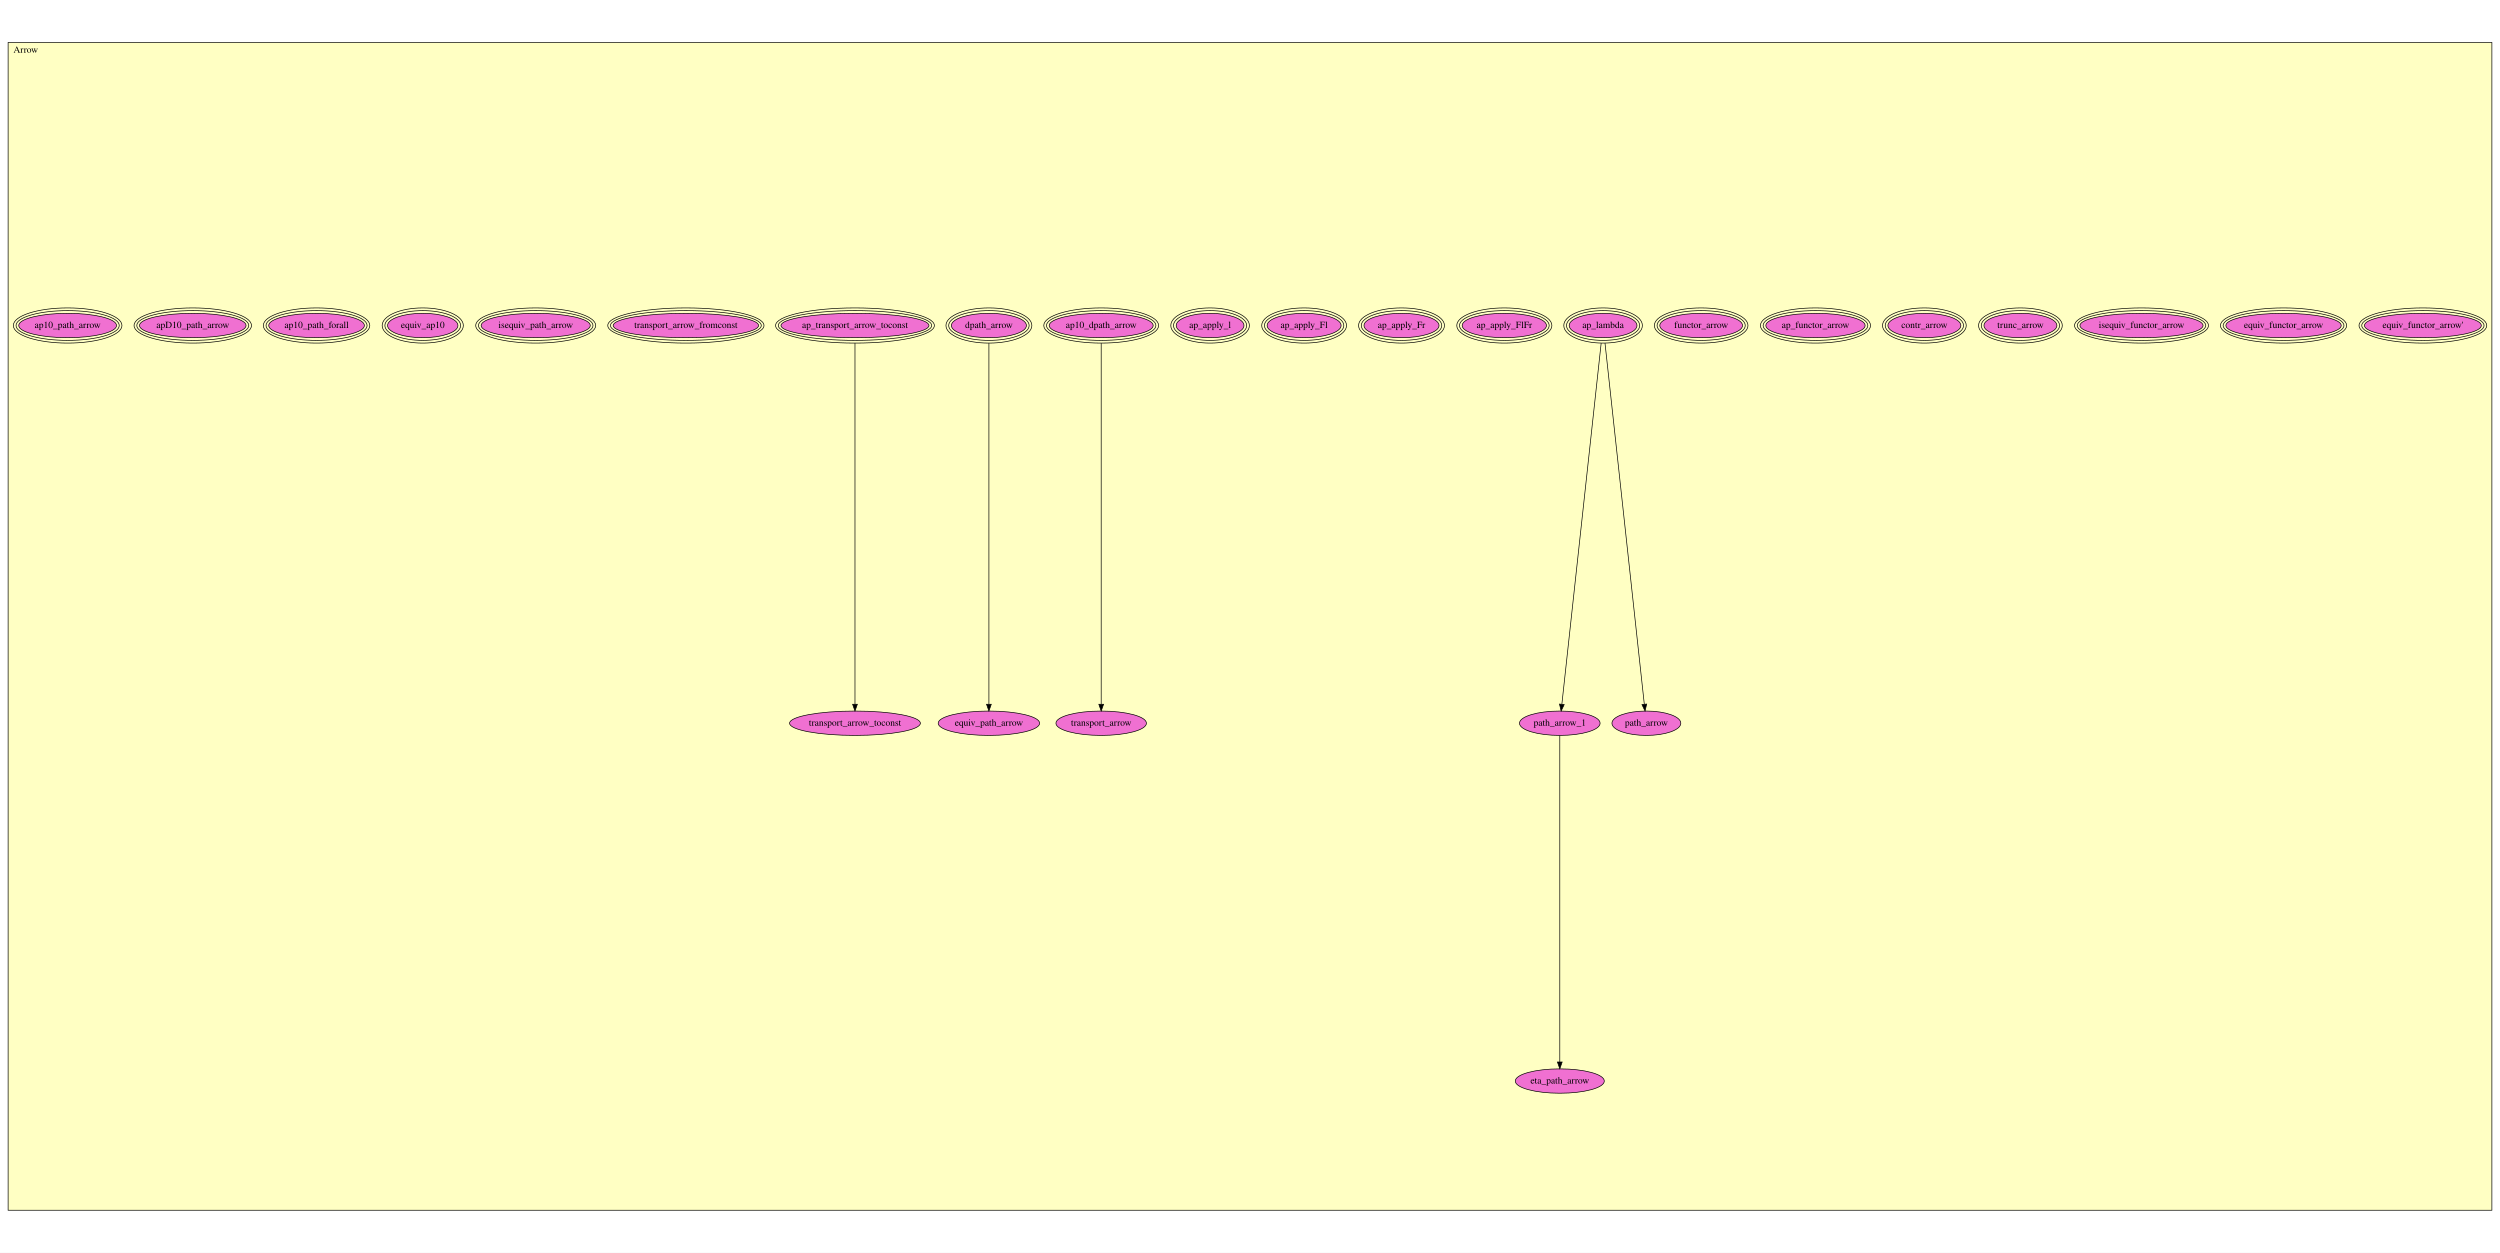
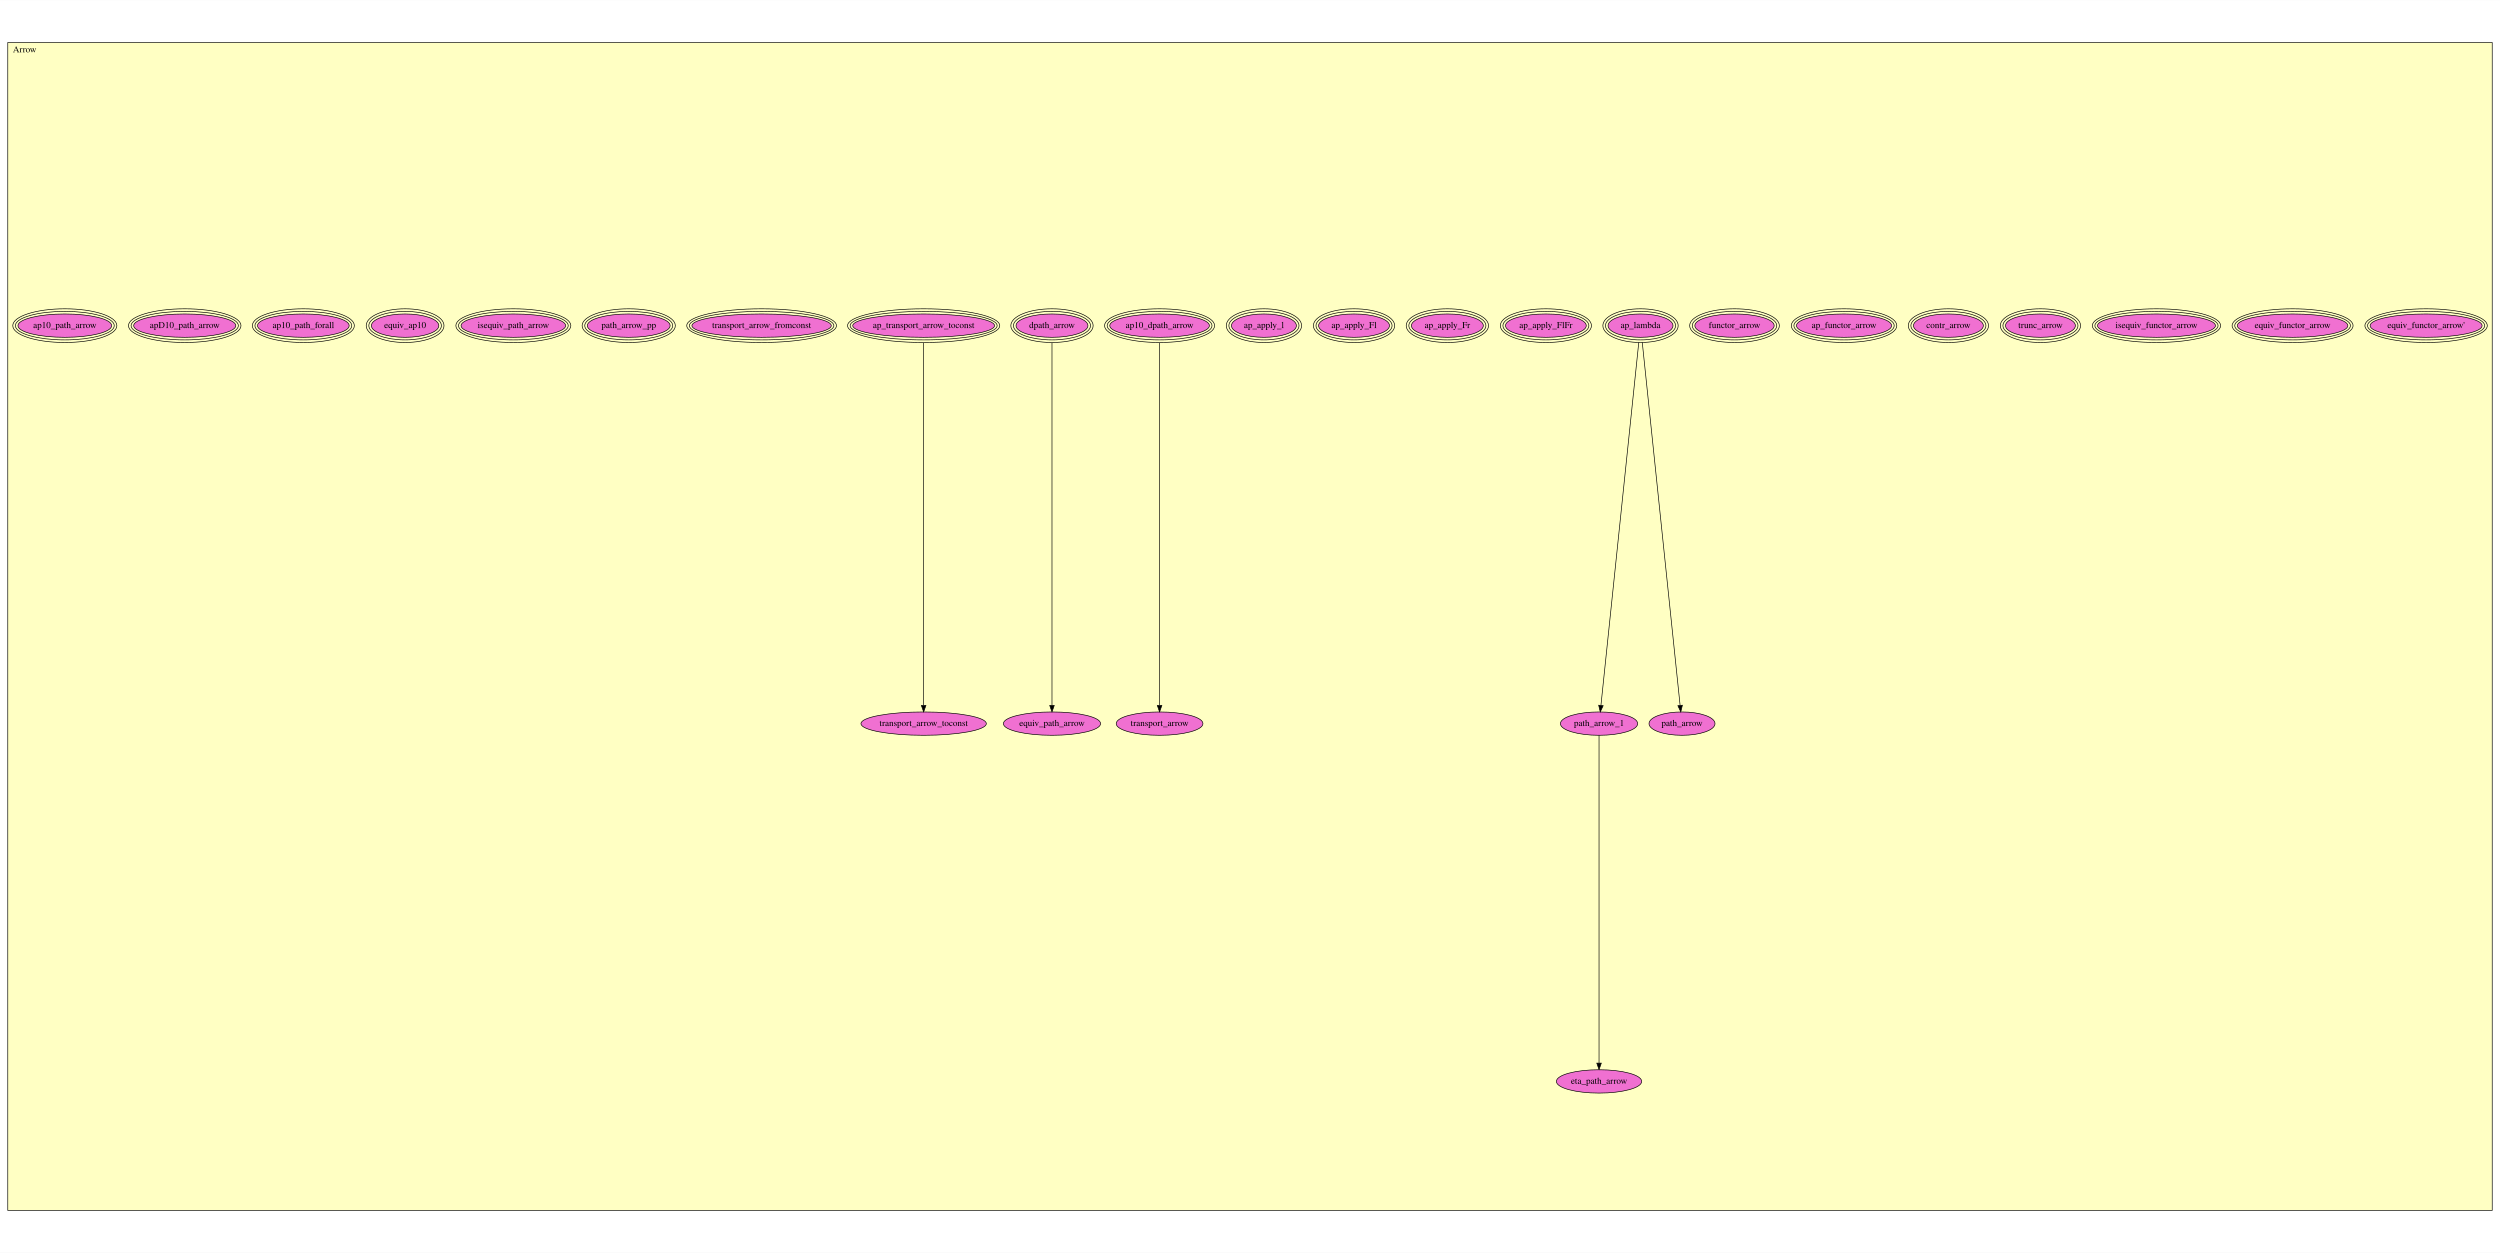
- <svg xmlns="http://www.w3.org/2000/svg" xmlns:xlink="http://www.w3.org/1999/xlink" width="3696pt" height="1852pt" viewBox="0.00 0.00 3696.00 1852.00">
-   <g id="graph0" class="graph" transform="scale(1 1) rotate(0) translate(4 1848)">
-     <polygon fill="white" stroke="transparent" points="-4,4 -4,-1848 3692,-1848 3692,4 -4,4" />
+ <svg xmlns="http://www.w3.org/2000/svg" xmlns:xlink="http://www.w3.org/1999/xlink" width="3857pt" height="1933pt" viewBox="0.00 0.00 3857.00 1932.50">
+   <g id="graph0" class="graph" transform="scale(1 1) rotate(0) translate(4 1928.5)">
+     <polygon fill="white" stroke="transparent" points="-4,4 -4,-1928.5 3853,-1928.5 3853,4 -4,4" />
    <g id="clust1" class="cluster">
-       <polygon fill="#ffffc3" stroke="black" points="8,-58.773 8,-1785.23 3680,-1785.23 3680,-58.773 8,-58.773" />
-       <text text-anchor="middle" x="34" y="-1770.03" font-family="Times,serif" font-size="14.00">Arrow</text>
+       <polygon fill="#ffffc3" stroke="black" points="8,-61.339 8,-1863.16 3841,-1863.16 3841,-61.339 8,-61.339" />
+       <text text-anchor="middle" x="34" y="-1847.96" font-family="Times,serif" font-size="14.00">Arrow</text>
    </g>
    <g id="node1" class="node">
      <g id="a_node1">
        <a xlink:href="Arrow.html#equiv_functor_arrow'" xlink:title="equiv_functor_arrow'">
-           <ellipse fill="#f070d1" stroke="black" cx="3578" cy="-1366.77" rx="86.39" ry="18" />
-           <ellipse fill="none" stroke="black" cx="3578" cy="-1366.77" rx="90.387" ry="22" />
-           <ellipse fill="none" stroke="black" cx="3578" cy="-1366.77" rx="94.385" ry="26" />
-           <text text-anchor="middle" x="3578" y="-1363.07" font-family="Times,serif" font-size="14.00">equiv_functor_arrow'</text>
+           <ellipse fill="#f070d1" stroke="black" cx="3739" cy="-1426.34" rx="86.39" ry="18" />
+           <ellipse fill="none" stroke="black" cx="3739" cy="-1426.34" rx="90.387" ry="22" />
+           <ellipse fill="none" stroke="black" cx="3739" cy="-1426.34" rx="94.385" ry="26" />
+           <text text-anchor="middle" x="3739" y="-1422.64" font-family="Times,serif" font-size="14.00">equiv_functor_arrow'</text>
        </a>
      </g>
    </g>
    <g id="node2" class="node">
      <g id="a_node2">
        <a xlink:href="Arrow.html#equiv_functor_arrow" xlink:title="equiv_functor_arrow">
-           <ellipse fill="#f070d1" stroke="black" cx="3372" cy="-1366.77" rx="85.273" ry="18" />
-           <ellipse fill="none" stroke="black" cx="3372" cy="-1366.77" rx="89.279" ry="22" />
-           <ellipse fill="none" stroke="black" cx="3372" cy="-1366.77" rx="93.285" ry="26" />
-           <text text-anchor="middle" x="3372" y="-1363.07" font-family="Times,serif" font-size="14.00">equiv_functor_arrow</text>
+           <ellipse fill="#f070d1" stroke="black" cx="3533" cy="-1426.34" rx="85.273" ry="18" />
+           <ellipse fill="none" stroke="black" cx="3533" cy="-1426.34" rx="89.279" ry="22" />
+           <ellipse fill="none" stroke="black" cx="3533" cy="-1426.34" rx="93.285" ry="26" />
+           <text text-anchor="middle" x="3533" y="-1422.64" font-family="Times,serif" font-size="14.00">equiv_functor_arrow</text>
        </a>
      </g>
    </g>
    <g id="node3" class="node">
      <g id="a_node3">
        <a xlink:href="Arrow.html#isequiv_functor_arrow" xlink:title="isequiv_functor_arrow">
-           <ellipse fill="#f070d1" stroke="black" cx="3162" cy="-1366.77" rx="90.984" ry="18" />
-           <ellipse fill="none" stroke="black" cx="3162" cy="-1366.77" rx="94.984" ry="22" />
-           <ellipse fill="none" stroke="black" cx="3162" cy="-1366.77" rx="98.984" ry="26" />
-           <text text-anchor="middle" x="3162" y="-1363.07" font-family="Times,serif" font-size="14.00">isequiv_functor_arrow</text>
+           <ellipse fill="#f070d1" stroke="black" cx="3323" cy="-1426.34" rx="90.984" ry="18" />
+           <ellipse fill="none" stroke="black" cx="3323" cy="-1426.34" rx="94.984" ry="22" />
+           <ellipse fill="none" stroke="black" cx="3323" cy="-1426.34" rx="98.984" ry="26" />
+           <text text-anchor="middle" x="3323" y="-1422.64" font-family="Times,serif" font-size="14.00">isequiv_functor_arrow</text>
        </a>
      </g>
    </g>
    <g id="node4" class="node">
      <g id="a_node4">
        <a xlink:href="Arrow.html#trunc_arrow" xlink:title="trunc_arrow">
-           <ellipse fill="#f070d1" stroke="black" cx="2983" cy="-1366.77" rx="53.898" ry="18" />
-           <ellipse fill="none" stroke="black" cx="2983" cy="-1366.77" rx="57.894" ry="22" />
-           <ellipse fill="none" stroke="black" cx="2983" cy="-1366.77" rx="61.891" ry="26" />
-           <text text-anchor="middle" x="2983" y="-1363.07" font-family="Times,serif" font-size="14.00">trunc_arrow</text>
+           <ellipse fill="#f070d1" stroke="black" cx="3144" cy="-1426.34" rx="53.898" ry="18" />
+           <ellipse fill="none" stroke="black" cx="3144" cy="-1426.34" rx="57.894" ry="22" />
+           <ellipse fill="none" stroke="black" cx="3144" cy="-1426.34" rx="61.891" ry="26" />
+           <text text-anchor="middle" x="3144" y="-1422.64" font-family="Times,serif" font-size="14.00">trunc_arrow</text>
        </a>
      </g>
    </g>
    <g id="node5" class="node">
      <g id="a_node5">
        <a xlink:href="Arrow.html#contr_arrow" xlink:title="contr_arrow">
-           <ellipse fill="#f070d1" stroke="black" cx="2841" cy="-1366.77" rx="53.898" ry="18" />
-           <ellipse fill="none" stroke="black" cx="2841" cy="-1366.77" rx="57.894" ry="22" />
-           <ellipse fill="none" stroke="black" cx="2841" cy="-1366.77" rx="61.891" ry="26" />
-           <text text-anchor="middle" x="2841" y="-1363.07" font-family="Times,serif" font-size="14.00">contr_arrow</text>
+           <ellipse fill="#f070d1" stroke="black" cx="3002" cy="-1426.34" rx="53.898" ry="18" />
+           <ellipse fill="none" stroke="black" cx="3002" cy="-1426.34" rx="57.894" ry="22" />
+           <ellipse fill="none" stroke="black" cx="3002" cy="-1426.34" rx="61.891" ry="26" />
+           <text text-anchor="middle" x="3002" y="-1422.64" font-family="Times,serif" font-size="14.00">contr_arrow</text>
        </a>
      </g>
    </g>
    <g id="node6" class="node">
      <g id="a_node6">
        <a xlink:href="Arrow.html#ap_functor_arrow" xlink:title="ap_functor_arrow">
-           <ellipse fill="#f070d1" stroke="black" cx="2680" cy="-1366.77" rx="73.393" ry="18" />
-           <ellipse fill="none" stroke="black" cx="2680" cy="-1366.77" rx="77.39" ry="22" />
-           <ellipse fill="none" stroke="black" cx="2680" cy="-1366.77" rx="81.387" ry="26" />
-           <text text-anchor="middle" x="2680" y="-1363.07" font-family="Times,serif" font-size="14.00">ap_functor_arrow</text>
+           <ellipse fill="#f070d1" stroke="black" cx="2841" cy="-1426.34" rx="73.393" ry="18" />
+           <ellipse fill="none" stroke="black" cx="2841" cy="-1426.34" rx="77.39" ry="22" />
+           <ellipse fill="none" stroke="black" cx="2841" cy="-1426.34" rx="81.387" ry="26" />
+           <text text-anchor="middle" x="2841" y="-1422.64" font-family="Times,serif" font-size="14.00">ap_functor_arrow</text>
        </a>
      </g>
    </g>
    <g id="node7" class="node">
      <g id="a_node7">
        <a xlink:href="Arrow.html#functor_arrow" xlink:title="functor_arrow">
-           <ellipse fill="#f070d1" stroke="black" cx="2511" cy="-1366.77" rx="61.178" ry="18" />
-           <ellipse fill="none" stroke="black" cx="2511" cy="-1366.77" rx="65.184" ry="22" />
-           <ellipse fill="none" stroke="black" cx="2511" cy="-1366.77" rx="69.189" ry="26" />
-           <text text-anchor="middle" x="2511" y="-1363.07" font-family="Times,serif" font-size="14.00">functor_arrow</text>
+           <ellipse fill="#f070d1" stroke="black" cx="2672" cy="-1426.34" rx="61.178" ry="18" />
+           <ellipse fill="none" stroke="black" cx="2672" cy="-1426.34" rx="65.184" ry="22" />
+           <ellipse fill="none" stroke="black" cx="2672" cy="-1426.34" rx="69.189" ry="26" />
+           <text text-anchor="middle" x="2672" y="-1422.64" font-family="Times,serif" font-size="14.00">functor_arrow</text>
        </a>
      </g>
    </g>
    <g id="node8" class="node">
      <g id="a_node8">
        <a xlink:href="Arrow.html#ap_lambda" xlink:title="ap_lambda">
-           <ellipse fill="#f070d1" stroke="black" cx="2366" cy="-1366.77" rx="50.085" ry="18" />
-           <ellipse fill="none" stroke="black" cx="2366" cy="-1366.77" rx="54.088" ry="22" />
-           <ellipse fill="none" stroke="black" cx="2366" cy="-1366.77" rx="58.091" ry="26" />
-           <text text-anchor="middle" x="2366" y="-1363.07" font-family="Times,serif" font-size="14.00">ap_lambda</text>
-         </a>
-       </g>
-     </g>
-     <g id="node22" class="node">
-       <g id="a_node22">
+           <ellipse fill="#f070d1" stroke="black" cx="2527" cy="-1426.34" rx="50.085" ry="18" />
+           <ellipse fill="none" stroke="black" cx="2527" cy="-1426.34" rx="54.088" ry="22" />
+           <ellipse fill="none" stroke="black" cx="2527" cy="-1426.34" rx="58.091" ry="26" />
+           <text text-anchor="middle" x="2527" y="-1422.64" font-family="Times,serif" font-size="14.00">ap_lambda</text>
+         </a>
+       </g>
+     </g>
+     <g id="node23" class="node">
+       <g id="a_node23">
        <a xlink:href="Arrow.html#path_arrow_1" xlink:title="path_arrow_1">
-           <ellipse fill="#f070d1" stroke="black" cx="2302" cy="-778.773" rx="59.59" ry="18" />
-           <text text-anchor="middle" x="2302" y="-775.073" font-family="Times,serif" font-size="14.00">path_arrow_1</text>
+           <ellipse fill="#f070d1" stroke="black" cx="2463" cy="-812.339" rx="59.59" ry="18" />
+           <text text-anchor="middle" x="2463" y="-808.639" font-family="Times,serif" font-size="14.00">path_arrow_1</text>
        </a>
      </g>
    </g>
    <g id="edge1" class="edge">
-       <path fill="none" stroke="black" d="M2363.17,-1340.75C2352.66,-1244.24 2315.98,-907.222 2305.08,-807.057" />
-       <polygon fill="black" stroke="black" points="2308.53,-806.378 2303.96,-796.816 2301.57,-807.136 2308.53,-806.378" />
-     </g>
-     <g id="node27" class="node">
-       <g id="a_node27">
+       <path fill="none" stroke="black" d="M2524.29,-1400.35C2513.9,-1300.7 2476.67,-943.502 2465.92,-840.391" />
+       <polygon fill="black" stroke="black" points="2469.4,-840.004 2464.88,-830.421 2462.44,-840.73 2469.4,-840.004" />
+     </g>
+     <g id="node28" class="node">
+       <g id="a_node28">
        <a xlink:href="Arrow.html#path_arrow" xlink:title="path_arrow">
-           <ellipse fill="#f070d1" stroke="black" cx="2430" cy="-778.773" rx="50.892" ry="18" />
-           <text text-anchor="middle" x="2430" y="-775.073" font-family="Times,serif" font-size="14.00">path_arrow</text>
+           <ellipse fill="#f070d1" stroke="black" cx="2591" cy="-812.339" rx="50.892" ry="18" />
+           <text text-anchor="middle" x="2591" y="-808.639" font-family="Times,serif" font-size="14.00">path_arrow</text>
        </a>
      </g>
    </g>
    <g id="edge2" class="edge">
-       <path fill="none" stroke="black" d="M2368.83,-1340.75C2379.34,-1244.24 2416.02,-907.222 2426.92,-807.057" />
-       <polygon fill="black" stroke="black" points="2430.43,-807.136 2428.04,-796.816 2423.47,-806.378 2430.43,-807.136" />
+       <path fill="none" stroke="black" d="M2529.71,-1400.35C2540.1,-1300.7 2577.33,-943.502 2588.08,-840.391" />
+       <polygon fill="black" stroke="black" points="2591.56,-840.73 2589.12,-830.421 2584.6,-840.004 2591.56,-840.73" />
    </g>
    <g id="node9" class="node">
      <g id="a_node9">
        <a xlink:href="Arrow.html#ap_apply_FlFr" xlink:title="ap_apply_FlFr">
-           <ellipse fill="#f070d1" stroke="black" cx="2220" cy="-1366.77" rx="62.301" ry="18" />
-           <ellipse fill="none" stroke="black" cx="2220" cy="-1366.77" rx="66.295" ry="22" />
-           <ellipse fill="none" stroke="black" cx="2220" cy="-1366.77" rx="70.289" ry="26" />
-           <text text-anchor="middle" x="2220" y="-1363.07" font-family="Times,serif" font-size="14.00">ap_apply_FlFr</text>
+           <ellipse fill="#f070d1" stroke="black" cx="2381" cy="-1426.34" rx="62.301" ry="18" />
+           <ellipse fill="none" stroke="black" cx="2381" cy="-1426.34" rx="66.295" ry="22" />
+           <ellipse fill="none" stroke="black" cx="2381" cy="-1426.34" rx="70.289" ry="26" />
+           <text text-anchor="middle" x="2381" y="-1422.64" font-family="Times,serif" font-size="14.00">ap_apply_FlFr</text>
        </a>
      </g>
    </g>
    <g id="node10" class="node">
      <g id="a_node10">
        <a xlink:href="Arrow.html#ap_apply_Fr" xlink:title="ap_apply_Fr">
-           <ellipse fill="#f070d1" stroke="black" cx="2068" cy="-1366.77" rx="55.46" ry="18" />
-           <ellipse fill="none" stroke="black" cx="2068" cy="-1366.77" rx="59.476" ry="22" />
-           <ellipse fill="none" stroke="black" cx="2068" cy="-1366.77" rx="63.491" ry="26" />
-           <text text-anchor="middle" x="2068" y="-1363.07" font-family="Times,serif" font-size="14.00">ap_apply_Fr</text>
+           <ellipse fill="#f070d1" stroke="black" cx="2229" cy="-1426.34" rx="55.46" ry="18" />
+           <ellipse fill="none" stroke="black" cx="2229" cy="-1426.34" rx="59.476" ry="22" />
+           <ellipse fill="none" stroke="black" cx="2229" cy="-1426.34" rx="63.491" ry="26" />
+           <text text-anchor="middle" x="2229" y="-1422.64" font-family="Times,serif" font-size="14.00">ap_apply_Fr</text>
        </a>
      </g>
    </g>
    <g id="node11" class="node">
      <g id="a_node11">
        <a xlink:href="Arrow.html#ap_apply_Fl" xlink:title="ap_apply_Fl">
-           <ellipse fill="#f070d1" stroke="black" cx="1924" cy="-1366.77" rx="54.678" ry="18" />
-           <ellipse fill="none" stroke="black" cx="1924" cy="-1366.77" rx="58.684" ry="22" />
-           <ellipse fill="none" stroke="black" cx="1924" cy="-1366.77" rx="62.691" ry="26" />
-           <text text-anchor="middle" x="1924" y="-1363.07" font-family="Times,serif" font-size="14.00">ap_apply_Fl</text>
+           <ellipse fill="#f070d1" stroke="black" cx="2085" cy="-1426.34" rx="54.678" ry="18" />
+           <ellipse fill="none" stroke="black" cx="2085" cy="-1426.34" rx="58.684" ry="22" />
+           <ellipse fill="none" stroke="black" cx="2085" cy="-1426.34" rx="62.691" ry="26" />
+           <text text-anchor="middle" x="2085" y="-1422.64" font-family="Times,serif" font-size="14.00">ap_apply_Fl</text>
        </a>
      </g>
    </g>
    <g id="node12" class="node">
      <g id="a_node12">
        <a xlink:href="Arrow.html#ap_apply_l" xlink:title="ap_apply_l">
-           <ellipse fill="#f070d1" stroke="black" cx="1785" cy="-1366.77" rx="50.085" ry="18" />
-           <ellipse fill="none" stroke="black" cx="1785" cy="-1366.77" rx="54.088" ry="22" />
-           <ellipse fill="none" stroke="black" cx="1785" cy="-1366.77" rx="58.091" ry="26" />
-           <text text-anchor="middle" x="1785" y="-1363.07" font-family="Times,serif" font-size="14.00">ap_apply_l</text>
+           <ellipse fill="#f070d1" stroke="black" cx="1946" cy="-1426.34" rx="50.085" ry="18" />
+           <ellipse fill="none" stroke="black" cx="1946" cy="-1426.34" rx="54.088" ry="22" />
+           <ellipse fill="none" stroke="black" cx="1946" cy="-1426.34" rx="58.091" ry="26" />
+           <text text-anchor="middle" x="1946" y="-1422.64" font-family="Times,serif" font-size="14.00">ap_apply_l</text>
        </a>
      </g>
    </g>
    <g id="node13" class="node">
      <g id="a_node13">
        <a xlink:href="Arrow.html#ap10_dpath_arrow" xlink:title="ap10_dpath_arrow">
-           <ellipse fill="#f070d1" stroke="black" cx="1624" cy="-1366.77" rx="76.868" ry="18" />
-           <ellipse fill="none" stroke="black" cx="1624" cy="-1366.77" rx="80.878" ry="22" />
-           <ellipse fill="none" stroke="black" cx="1624" cy="-1366.77" rx="84.887" ry="26" />
-           <text text-anchor="middle" x="1624" y="-1363.07" font-family="Times,serif" font-size="14.00">ap10_dpath_arrow</text>
+           <ellipse fill="#f070d1" stroke="black" cx="1785" cy="-1426.34" rx="76.868" ry="18" />
+           <ellipse fill="none" stroke="black" cx="1785" cy="-1426.34" rx="80.878" ry="22" />
+           <ellipse fill="none" stroke="black" cx="1785" cy="-1426.34" rx="84.887" ry="26" />
+           <text text-anchor="middle" x="1785" y="-1422.64" font-family="Times,serif" font-size="14.00">ap10_dpath_arrow</text>
        </a>
      </g>
    </g>
    <g id="node18" class="node">
      <g id="a_node18">
        <a xlink:href="Arrow.html#transport_arrow" xlink:title="transport_arrow">
-           <ellipse fill="#f070d1" stroke="black" cx="1624" cy="-778.773" rx="66.888" ry="18" />
-           <text text-anchor="middle" x="1624" y="-775.073" font-family="Times,serif" font-size="14.00">transport_arrow</text>
+           <ellipse fill="#f070d1" stroke="black" cx="1785" cy="-812.339" rx="66.888" ry="18" />
+           <text text-anchor="middle" x="1785" y="-808.639" font-family="Times,serif" font-size="14.00">transport_arrow</text>
        </a>
      </g>
    </g>
    <g id="edge3" class="edge">
-       <path fill="none" stroke="black" d="M1624,-1340.75C1624,-1244.24 1624,-907.222 1624,-807.057" />
-       <polygon fill="black" stroke="black" points="1627.5,-806.816 1624,-796.816 1620.5,-806.816 1627.5,-806.816" />
+       <path fill="none" stroke="black" d="M1785,-1399.96C1785,-1299.85 1785,-943.951 1785,-840.644" />
+       <polygon fill="black" stroke="black" points="1788.5,-840.382 1785,-830.382 1781.5,-840.382 1788.5,-840.382" />
    </g>
    <g id="node14" class="node">
      <g id="a_node14">
        <a xlink:href="Arrow.html#dpath_arrow" xlink:title="dpath_arrow">
-           <ellipse fill="#f070d1" stroke="black" cx="1458" cy="-1366.77" rx="55.46" ry="18" />
-           <ellipse fill="none" stroke="black" cx="1458" cy="-1366.77" rx="59.476" ry="22" />
-           <ellipse fill="none" stroke="black" cx="1458" cy="-1366.77" rx="63.491" ry="26" />
-           <text text-anchor="middle" x="1458" y="-1363.07" font-family="Times,serif" font-size="14.00">dpath_arrow</text>
-         </a>
-       </g>
-     </g>
-     <g id="node19" class="node">
-       <g id="a_node19">
+           <ellipse fill="#f070d1" stroke="black" cx="1619" cy="-1426.34" rx="55.46" ry="18" />
+           <ellipse fill="none" stroke="black" cx="1619" cy="-1426.34" rx="59.476" ry="22" />
+           <ellipse fill="none" stroke="black" cx="1619" cy="-1426.34" rx="63.491" ry="26" />
+           <text text-anchor="middle" x="1619" y="-1422.64" font-family="Times,serif" font-size="14.00">dpath_arrow</text>
+         </a>
+       </g>
+     </g>
+     <g id="node20" class="node">
+       <g id="a_node20">
        <a xlink:href="Arrow.html#equiv_path_arrow" xlink:title="equiv_path_arrow">
-           <ellipse fill="#f070d1" stroke="black" cx="1458" cy="-778.773" rx="74.987" ry="18" />
-           <text text-anchor="middle" x="1458" y="-775.073" font-family="Times,serif" font-size="14.00">equiv_path_arrow</text>
+           <ellipse fill="#f070d1" stroke="black" cx="1619" cy="-812.339" rx="74.987" ry="18" />
+           <text text-anchor="middle" x="1619" y="-808.639" font-family="Times,serif" font-size="14.00">equiv_path_arrow</text>
        </a>
      </g>
    </g>
    <g id="edge4" class="edge">
-       <path fill="none" stroke="black" d="M1458,-1340.75C1458,-1244.24 1458,-907.222 1458,-807.057" />
-       <polygon fill="black" stroke="black" points="1461.5,-806.816 1458,-796.816 1454.5,-806.816 1461.5,-806.816" />
+       <path fill="none" stroke="black" d="M1619,-1399.96C1619,-1299.85 1619,-943.951 1619,-840.644" />
+       <polygon fill="black" stroke="black" points="1622.5,-840.382 1619,-830.382 1615.5,-840.382 1622.5,-840.382" />
    </g>
    <g id="node15" class="node">
      <g id="a_node15">
        <a xlink:href="Arrow.html#ap_transport_arrow_toconst" xlink:title="ap_transport_arrow_toconst">
-           <ellipse fill="#f070d1" stroke="black" cx="1260" cy="-1366.77" rx="109.368" ry="18" />
-           <ellipse fill="none" stroke="black" cx="1260" cy="-1366.77" rx="113.374" ry="22" />
-           <ellipse fill="none" stroke="black" cx="1260" cy="-1366.77" rx="117.381" ry="26" />
-           <text text-anchor="middle" x="1260" y="-1363.07" font-family="Times,serif" font-size="14.00">ap_transport_arrow_toconst</text>
+           <ellipse fill="#f070d1" stroke="black" cx="1421" cy="-1426.34" rx="109.368" ry="18" />
+           <ellipse fill="none" stroke="black" cx="1421" cy="-1426.34" rx="113.374" ry="22" />
+           <ellipse fill="none" stroke="black" cx="1421" cy="-1426.34" rx="117.381" ry="26" />
+           <text text-anchor="middle" x="1421" y="-1422.64" font-family="Times,serif" font-size="14.00">ap_transport_arrow_toconst</text>
        </a>
      </g>
    </g>
    <g id="node17" class="node">
      <g id="a_node17">
        <a xlink:href="Arrow.html#transport_arrow_toconst" xlink:title="transport_arrow_toconst">
-           <ellipse fill="#f070d1" stroke="black" cx="1260" cy="-778.773" rx="96.683" ry="18" />
-           <text text-anchor="middle" x="1260" y="-775.073" font-family="Times,serif" font-size="14.00">transport_arrow_toconst</text>
+           <ellipse fill="#f070d1" stroke="black" cx="1421" cy="-812.339" rx="96.683" ry="18" />
+           <text text-anchor="middle" x="1421" y="-808.639" font-family="Times,serif" font-size="14.00">transport_arrow_toconst</text>
        </a>
      </g>
    </g>
    <g id="edge5" class="edge">
-       <path fill="none" stroke="black" d="M1260,-1340.75C1260,-1244.24 1260,-907.222 1260,-807.057" />
-       <polygon fill="black" stroke="black" points="1263.5,-806.816 1260,-796.816 1256.5,-806.816 1263.5,-806.816" />
+       <path fill="none" stroke="black" d="M1421,-1399.96C1421,-1299.85 1421,-943.951 1421,-840.644" />
+       <polygon fill="black" stroke="black" points="1424.5,-840.382 1421,-830.382 1417.5,-840.382 1424.5,-840.382" />
    </g>
    <g id="node16" class="node">
      <g id="a_node16">
        <a xlink:href="Arrow.html#transport_arrow_fromconst" xlink:title="transport_arrow_fromconst">
-           <ellipse fill="#f070d1" stroke="black" cx="1010" cy="-1366.77" rx="107.465" ry="18" />
-           <ellipse fill="none" stroke="black" cx="1010" cy="-1366.77" rx="111.473" ry="22" />
-           <ellipse fill="none" stroke="black" cx="1010" cy="-1366.77" rx="115.481" ry="26" />
-           <text text-anchor="middle" x="1010" y="-1363.07" font-family="Times,serif" font-size="14.00">transport_arrow_fromconst</text>
-         </a>
-       </g>
-     </g>
-     <g id="node20" class="node">
-       <g id="a_node20">
-         <a xlink:href="Arrow.html#isequiv_path_arrow" xlink:title="isequiv_path_arrow">
-           <ellipse fill="#f070d1" stroke="black" cx="788" cy="-1366.77" rx="80.677" ry="18" />
-           <ellipse fill="none" stroke="black" cx="788" cy="-1366.77" rx="84.682" ry="22" />
-           <ellipse fill="none" stroke="black" cx="788" cy="-1366.77" rx="88.686" ry="26" />
-           <text text-anchor="middle" x="788" y="-1363.07" font-family="Times,serif" font-size="14.00">isequiv_path_arrow</text>
+           <ellipse fill="#f070d1" stroke="black" cx="1171" cy="-1426.34" rx="107.465" ry="18" />
+           <ellipse fill="none" stroke="black" cx="1171" cy="-1426.34" rx="111.473" ry="22" />
+           <ellipse fill="none" stroke="black" cx="1171" cy="-1426.34" rx="115.481" ry="26" />
+           <text text-anchor="middle" x="1171" y="-1422.64" font-family="Times,serif" font-size="14.00">transport_arrow_fromconst</text>
+         </a>
+       </g>
+     </g>
+     <g id="node19" class="node">
+       <g id="a_node19">
+         <a xlink:href="Arrow.html#path_arrow_pp" xlink:title="path_arrow_pp">
+           <ellipse fill="#f070d1" stroke="black" cx="966" cy="-1426.34" rx="63.867" ry="18" />
+           <ellipse fill="none" stroke="black" cx="966" cy="-1426.34" rx="67.878" ry="22" />
+           <ellipse fill="none" stroke="black" cx="966" cy="-1426.34" rx="71.889" ry="26" />
+           <text text-anchor="middle" x="966" y="-1422.64" font-family="Times,serif" font-size="14.00">path_arrow_pp</text>
        </a>
      </g>
    </g>
    <g id="node21" class="node">
      <g id="a_node21">
+         <a xlink:href="Arrow.html#isequiv_path_arrow" xlink:title="isequiv_path_arrow">
+           <ellipse fill="#f070d1" stroke="black" cx="788" cy="-1426.34" rx="80.677" ry="18" />
+           <ellipse fill="none" stroke="black" cx="788" cy="-1426.34" rx="84.682" ry="22" />
+           <ellipse fill="none" stroke="black" cx="788" cy="-1426.34" rx="88.686" ry="26" />
+           <text text-anchor="middle" x="788" y="-1422.64" font-family="Times,serif" font-size="14.00">isequiv_path_arrow</text>
+         </a>
+       </g>
+     </g>
+     <g id="node22" class="node">
+       <g id="a_node22">
        <a xlink:href="Arrow.html#equiv_ap10" xlink:title="equiv_ap10">
-           <ellipse fill="#f070d1" stroke="black" cx="621" cy="-1366.77" rx="51.991" ry="18" />
-           <ellipse fill="none" stroke="black" cx="621" cy="-1366.77" rx="55.991" ry="22" />
-           <ellipse fill="none" stroke="black" cx="621" cy="-1366.77" rx="59.991" ry="26" />
-           <text text-anchor="middle" x="621" y="-1363.07" font-family="Times,serif" font-size="14.00">equiv_ap10</text>
-         </a>
-       </g>
-     </g>
-     <g id="node23" class="node">
-       <g id="a_node23">
-         <a xlink:href="Arrow.html#eta_path_arrow" xlink:title="eta_path_arrow">
-           <ellipse fill="#f070d1" stroke="black" cx="2302" cy="-249.773" rx="65.789" ry="18" />
-           <text text-anchor="middle" x="2302" y="-246.073" font-family="Times,serif" font-size="14.00">eta_path_arrow</text>
-         </a>
-       </g>
-     </g>
-     <g id="edge6" class="edge">
-       <path fill="none" stroke="black" d="M2302,-760.564C2302,-682.192 2302,-373.293 2302,-277.952" />
-       <polygon fill="black" stroke="black" points="2305.5,-277.906 2302,-267.906 2298.5,-277.906 2305.5,-277.906" />
+           <ellipse fill="#f070d1" stroke="black" cx="621" cy="-1426.34" rx="51.991" ry="18" />
+           <ellipse fill="none" stroke="black" cx="621" cy="-1426.34" rx="55.991" ry="22" />
+           <ellipse fill="none" stroke="black" cx="621" cy="-1426.34" rx="59.991" ry="26" />
+           <text text-anchor="middle" x="621" y="-1422.64" font-family="Times,serif" font-size="14.00">equiv_ap10</text>
+         </a>
+       </g>
    </g>
    <g id="node24" class="node">
      <g id="a_node24">
-         <a xlink:href="Arrow.html#ap10_path_forall" xlink:title="ap10_path_forall">
-           <ellipse fill="#f070d1" stroke="black" cx="464" cy="-1366.77" rx="70.704" ry="18" />
-           <ellipse fill="none" stroke="black" cx="464" cy="-1366.77" rx="74.696" ry="22" />
-           <ellipse fill="none" stroke="black" cx="464" cy="-1366.77" rx="78.688" ry="26" />
-           <text text-anchor="middle" x="464" y="-1363.07" font-family="Times,serif" font-size="14.00">ap10_path_forall</text>
-         </a>
-       </g>
+         <a xlink:href="Arrow.html#eta_path_arrow" xlink:title="eta_path_arrow">
+           <ellipse fill="#f070d1" stroke="black" cx="2463" cy="-260.339" rx="65.789" ry="18" />
+           <text text-anchor="middle" x="2463" y="-256.639" font-family="Times,serif" font-size="14.00">eta_path_arrow</text>
+         </a>
+       </g>
+     </g>
+     <g id="edge6" class="edge">
+       <path fill="none" stroke="black" d="M2463,-794.286C2463,-713.784 2463,-387.182 2463,-288.629" />
+       <polygon fill="black" stroke="black" points="2466.5,-288.532 2463,-278.532 2459.5,-288.532 2466.5,-288.532" />
    </g>
    <g id="node25" class="node">
      <g id="a_node25">
-         <a xlink:href="Arrow.html#apD10_path_arrow" xlink:title="apD10_path_arrow">
-           <ellipse fill="#f070d1" stroke="black" cx="281" cy="-1366.77" rx="78.773" ry="18" />
-           <ellipse fill="none" stroke="black" cx="281" cy="-1366.77" rx="82.78" ry="22" />
-           <ellipse fill="none" stroke="black" cx="281" cy="-1366.77" rx="86.786" ry="26" />
-           <text text-anchor="middle" x="281" y="-1363.07" font-family="Times,serif" font-size="14.00">apD10_path_arrow</text>
+         <a xlink:href="Arrow.html#ap10_path_forall" xlink:title="ap10_path_forall">
+           <ellipse fill="#f070d1" stroke="black" cx="464" cy="-1426.34" rx="70.704" ry="18" />
+           <ellipse fill="none" stroke="black" cx="464" cy="-1426.34" rx="74.696" ry="22" />
+           <ellipse fill="none" stroke="black" cx="464" cy="-1426.34" rx="78.688" ry="26" />
+           <text text-anchor="middle" x="464" y="-1422.64" font-family="Times,serif" font-size="14.00">ap10_path_forall</text>
        </a>
      </g>
    </g>
    <g id="node26" class="node">
      <g id="a_node26">
+         <a xlink:href="Arrow.html#apD10_path_arrow" xlink:title="apD10_path_arrow">
+           <ellipse fill="#f070d1" stroke="black" cx="281" cy="-1426.34" rx="78.773" ry="18" />
+           <ellipse fill="none" stroke="black" cx="281" cy="-1426.34" rx="82.78" ry="22" />
+           <ellipse fill="none" stroke="black" cx="281" cy="-1426.34" rx="86.786" ry="26" />
+           <text text-anchor="middle" x="281" y="-1422.64" font-family="Times,serif" font-size="14.00">apD10_path_arrow</text>
+         </a>
+       </g>
+     </g>
+     <g id="node27" class="node">
+       <g id="a_node27">
        <a xlink:href="Arrow.html#ap10_path_arrow" xlink:title="ap10_path_arrow">
-           <ellipse fill="#f070d1" stroke="black" cx="96" cy="-1366.77" rx="72.273" ry="18" />
-           <ellipse fill="none" stroke="black" cx="96" cy="-1366.77" rx="76.28" ry="22" />
-           <ellipse fill="none" stroke="black" cx="96" cy="-1366.77" rx="80.287" ry="26" />
-           <text text-anchor="middle" x="96" y="-1363.07" font-family="Times,serif" font-size="14.00">ap10_path_arrow</text>
+           <ellipse fill="#f070d1" stroke="black" cx="96" cy="-1426.34" rx="72.273" ry="18" />
+           <ellipse fill="none" stroke="black" cx="96" cy="-1426.34" rx="76.28" ry="22" />
+           <ellipse fill="none" stroke="black" cx="96" cy="-1426.34" rx="80.287" ry="26" />
+           <text text-anchor="middle" x="96" y="-1422.64" font-family="Times,serif" font-size="14.00">ap10_path_arrow</text>
        </a>
      </g>
    </g>
  </g>
</svg>
